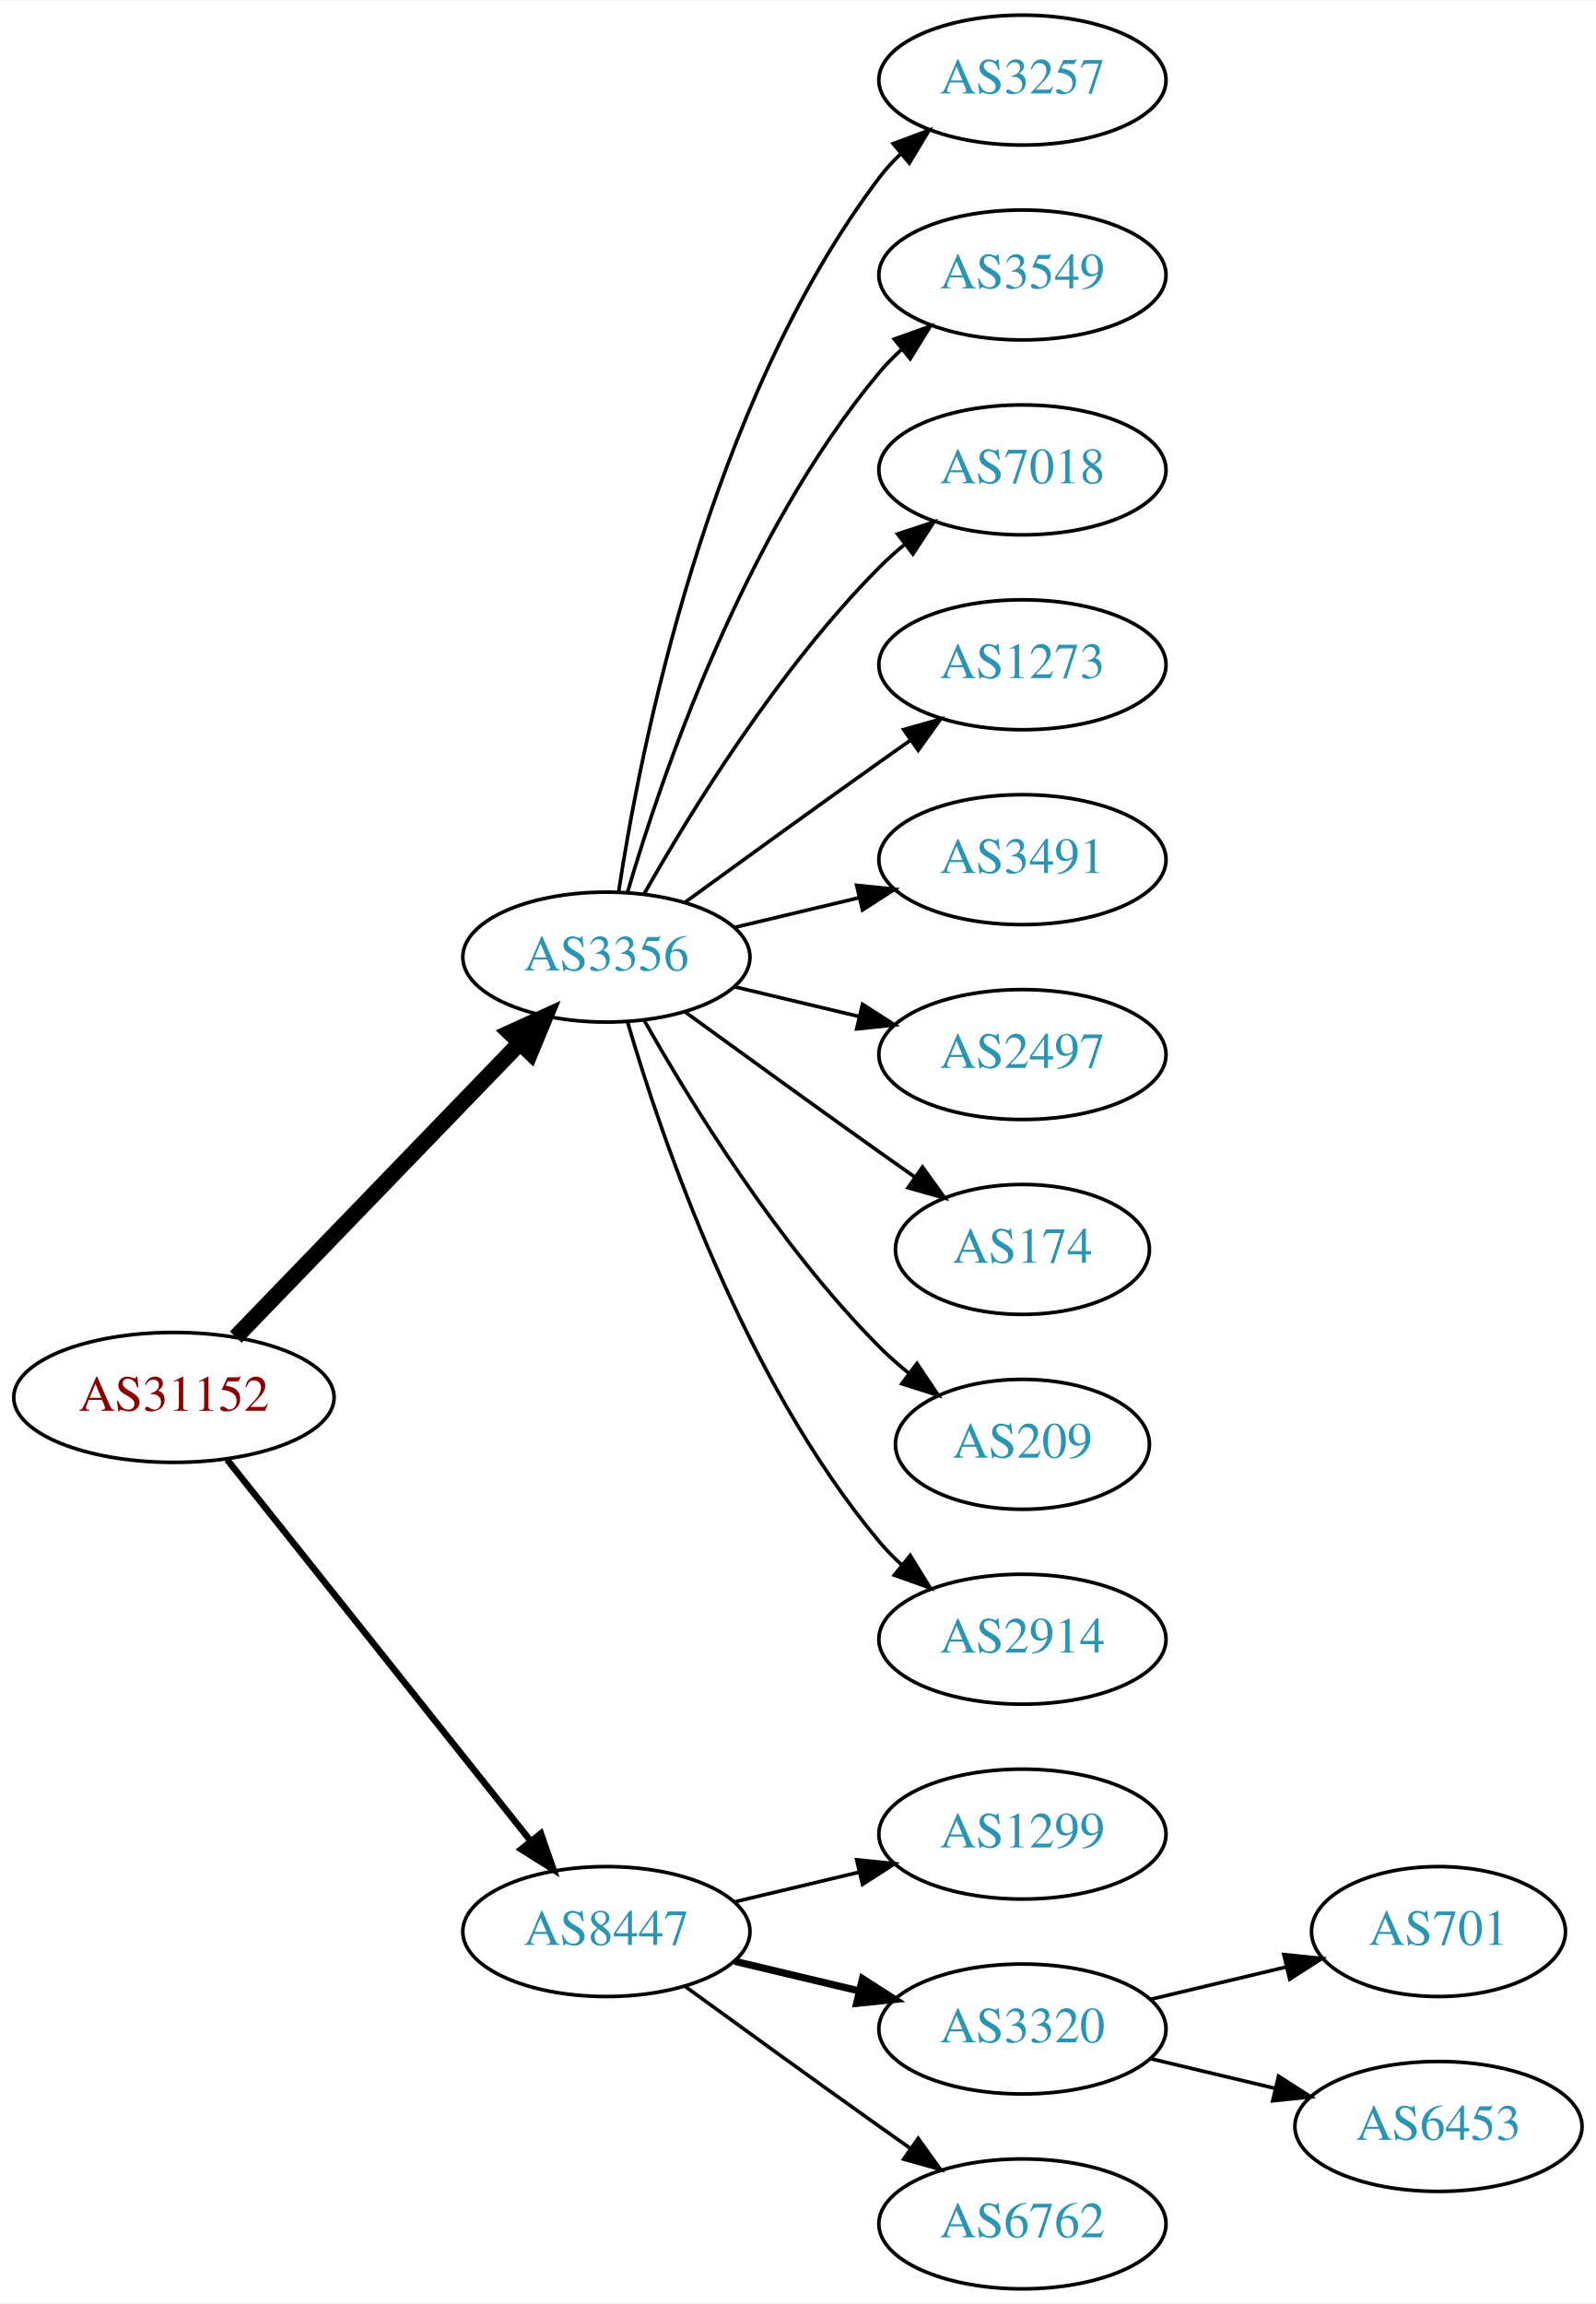
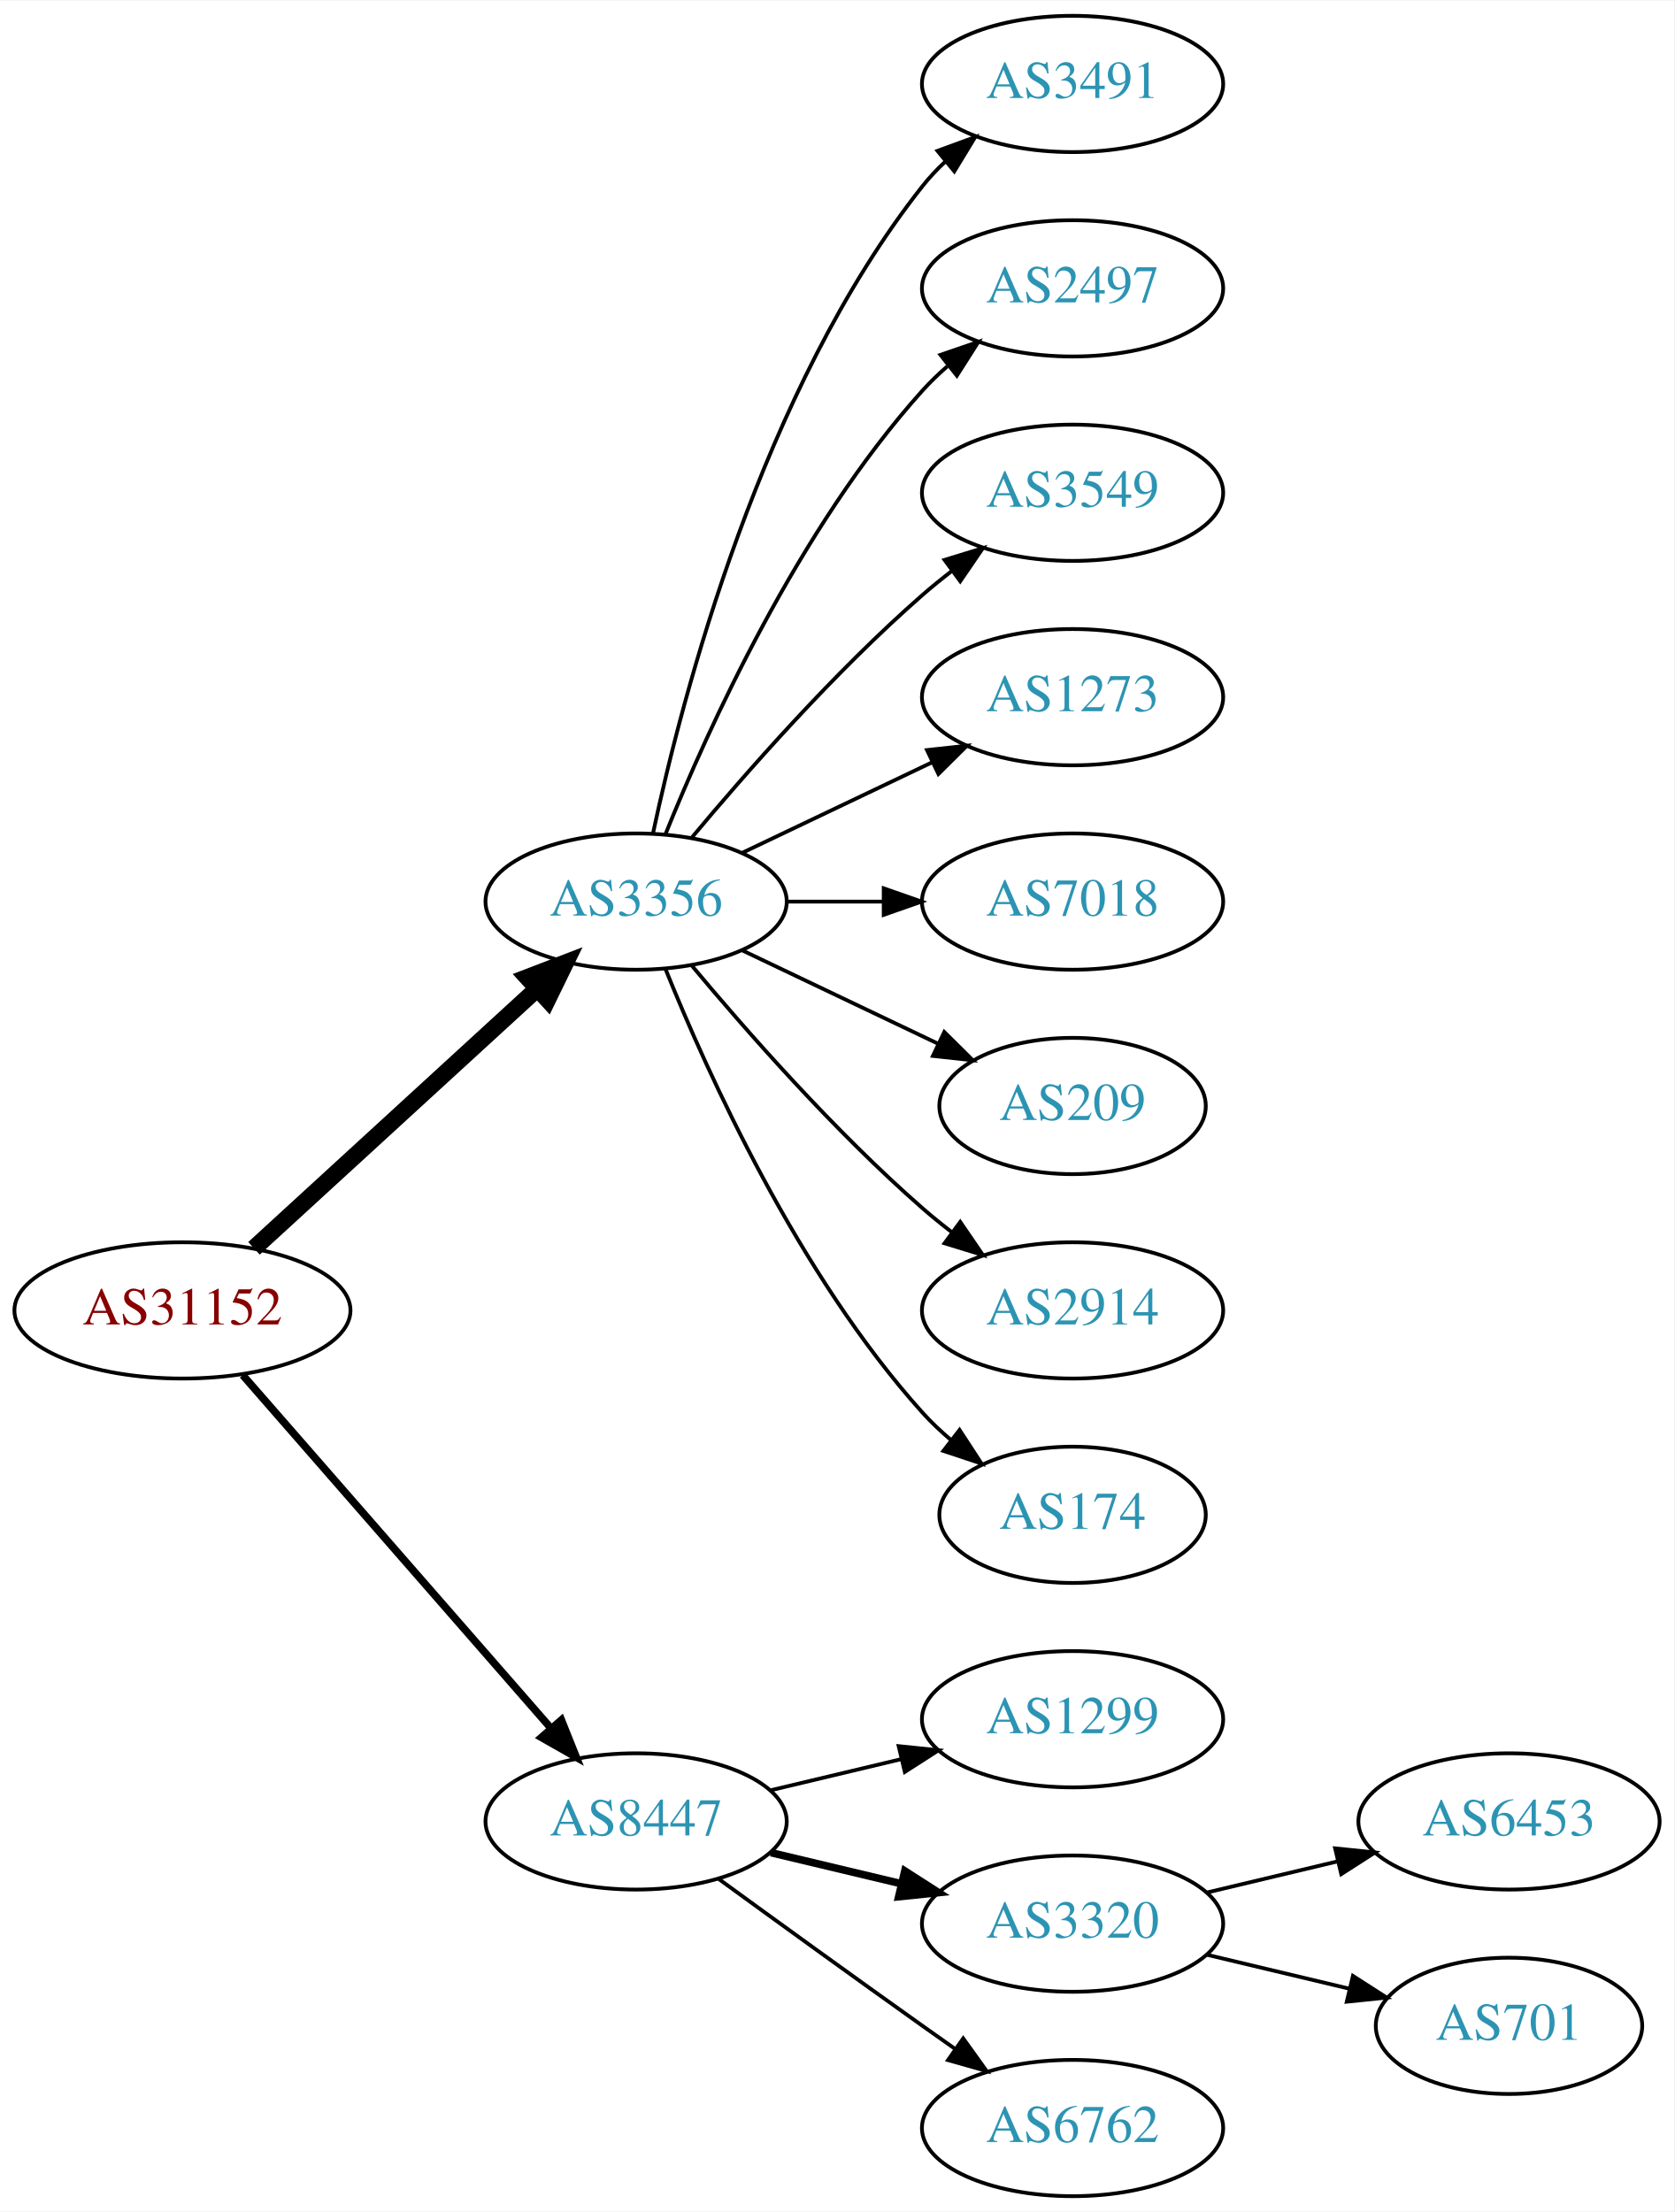
- <svg xmlns="http://www.w3.org/2000/svg" xmlns:xlink="http://www.w3.org/1999/xlink" width="442pt" height="638pt" viewBox="0.00 0.00 442.27 638.00">
-   <g id="graph0" class="graph" transform="scale(1 1) rotate(0) translate(4 634)">
-     <polygon fill="white" stroke="none" points="-4,4 -4,-634 438.271,-634 438.271,4 -4,4" />
+ <svg xmlns="http://www.w3.org/2000/svg" xmlns:xlink="http://www.w3.org/1999/xlink" width="442pt" height="584pt" viewBox="0.00 0.00 442.27 584.00">
+   <g id="graph0" class="graph" transform="scale(1 1) rotate(0) translate(4 580)">
+     <polygon fill="white" stroke="none" points="-4,4 -4,-580 438.271,-580 438.271,4 -4,4" />
    <g id="node1" class="node">
      <g id="a_node1">
        <a xlink:href="/asn/31152" xlink:title="AS31152 ~ Engel Austria GmbH [AT]">
-           <ellipse fill="#ffffff" stroke="black" cx="44.196" cy="-247" rx="44.393" ry="18" />
-           <text text-anchor="middle" x="44.196" y="-243.3" font-family="Times,serif" font-size="14.00" fill="#880000">AS31152</text>
+           <ellipse fill="#ffffff" stroke="black" cx="44.196" cy="-234" rx="44.393" ry="18" />
+           <text text-anchor="middle" x="44.196" y="-230.3" font-family="Times,serif" font-size="14.00" fill="#880000">AS31152</text>
        </a>
      </g>
    </g>
    <g id="node2" class="node">
      <g id="a_node2">
        <a xlink:href="/asn/3356" xlink:title="AS3356 ~ Level 3 Parent, LLC [US]">
-           <ellipse fill="#ffffff" stroke="black" cx="164.039" cy="-369" rx="39.794" ry="18" />
-           <text text-anchor="middle" x="164.039" y="-365.3" font-family="Times,serif" font-size="14.00" fill="#2c94b3">AS3356</text>
+           <ellipse fill="#ffffff" stroke="black" cx="164.039" cy="-342" rx="39.794" ry="18" />
+           <text text-anchor="middle" x="164.039" y="-338.3" font-family="Times,serif" font-size="14.00" fill="#2c94b3">AS3356</text>
        </a>
      </g>
    </g>
    <g id="edge1" class="edge">
-       <path fill="none" stroke="black" stroke-width="4.5" d="M61.334,-263.708C81.697,-284.789 116.851,-321.183 140.026,-345.175" />
-       <polygon fill="black" stroke="black" stroke-width="4.5" points="137.316,-348.037 147.095,-352.494 142.98,-342.566 137.316,-348.037" />
+       <path fill="none" stroke="black" stroke-width="4.5" d="M63.094,-250.403C83.022,-268.667 115.38,-298.322 137.857,-318.921" />
+       <polygon fill="black" stroke="black" stroke-width="4.5" points="135.326,-321.943 145.359,-325.797 140.647,-316.137 135.326,-321.943" />
    </g>
    <g id="node3" class="node">
      <g id="a_node3">
        <a xlink:href="/asn/8447" xlink:title="AS8447 ~ A1 Telekom Austria AG [AT]">
          <ellipse fill="#ffffff" stroke="black" cx="164.039" cy="-99" rx="39.794" ry="18" />
          <text text-anchor="middle" x="164.039" y="-95.3" font-family="Times,serif" font-size="14.00" fill="#2c94b3">AS8447</text>
        </a>
      </g>
    </g>
    <g id="edge2" class="edge">
-       <path fill="none" stroke="black" stroke-width="1.8" d="M58.945,-229.733C79.7,-203.666 119.146,-154.126 143.07,-124.079" />
-       <polygon fill="black" stroke="black" stroke-width="1.8" points="145.887,-126.16 149.378,-116.157 140.41,-121.8 145.887,-126.16" />
+       <path fill="none" stroke="black" stroke-width="2" d="M60.121,-216.902C80.663,-193.369 117.782,-150.845 141.379,-123.813" />
+       <polygon fill="black" stroke="black" stroke-width="2" points="144.296,-125.794 148.235,-115.959 139.022,-121.191 144.296,-125.794" />
    </g>
    <g id="node4" class="node">
      <g id="a_node4">
-         <a xlink:href="/asn/3257" xlink:title="AS3257 ~ GTT [DE]">
-           <ellipse fill="#ffffff" stroke="black" cx="279.332" cy="-612" rx="39.794" ry="18" />
-           <text text-anchor="middle" x="279.332" y="-608.3" font-family="Times,serif" font-size="14.00" fill="#2c94b3">AS3257</text>
+         <a xlink:href="/asn/3491" xlink:title="AS3491 ~ PCCW Global, Inc. [US]">
+           <ellipse fill="#ffffff" stroke="black" cx="279.332" cy="-558" rx="39.794" ry="18" />
+           <text text-anchor="middle" x="279.332" y="-554.3" font-family="Times,serif" font-size="14.00" fill="#2c94b3">AS3491</text>
        </a>
      </g>
    </g>
    <g id="edge3" class="edge">
-       <path fill="none" stroke="black" d="M167.415,-386.986C173.389,-426.422 192.1,-521.995 239.685,-585 241.442,-587.327 243.459,-589.529 245.629,-591.596" />
-       <polygon fill="black" stroke="black" points="243.513,-594.389 253.441,-598.088 247.987,-589.005 243.513,-594.389" />
+       <path fill="none" stroke="black" d="M168.529,-360.16C176.16,-396.03 197.152,-477.155 239.685,-531 241.493,-533.288 243.545,-535.462 245.74,-537.51" />
+       <polygon fill="black" stroke="black" points="243.651,-540.323 253.6,-543.966 248.094,-534.914 243.651,-540.323" />
    </g>
    <g id="node5" class="node">
      <g id="a_node5">
-         <a xlink:href="/asn/3549" xlink:title="AS3549 ~ Level 3 Parent, LLC [US]">
-           <ellipse fill="#ffffff" stroke="black" cx="279.332" cy="-558" rx="39.794" ry="18" />
-           <text text-anchor="middle" x="279.332" y="-554.3" font-family="Times,serif" font-size="14.00" fill="#2c94b3">AS3549</text>
+         <a xlink:href="/asn/2497" xlink:title="AS2497 ~ Internet Initiative Japan Inc. [JP]">
+           <ellipse fill="#ffffff" stroke="black" cx="279.332" cy="-504" rx="39.794" ry="18" />
+           <text text-anchor="middle" x="279.332" y="-500.3" font-family="Times,serif" font-size="14.00" fill="#2c94b3">AS2497</text>
        </a>
      </g>
    </g>
    <g id="edge4" class="edge">
-       <path fill="none" stroke="black" d="M169.913,-387.002C179.227,-418.844 202.043,-485.981 239.685,-531 241.555,-533.237 243.654,-535.374 245.88,-537.396" />
-       <polygon fill="black" stroke="black" points="243.823,-540.234 253.799,-543.804 248.227,-534.793 243.823,-540.234" />
+       <path fill="none" stroke="black" d="M171.786,-359.787C182.837,-387.243 206.891,-440.578 239.685,-477 241.688,-479.224 243.906,-481.363 246.239,-483.397" />
+       <polygon fill="black" stroke="black" points="244.437,-486.433 254.458,-489.873 248.769,-480.935 244.437,-486.433" />
    </g>
    <g id="node6" class="node">
      <g id="a_node6">
-         <a xlink:href="/asn/7018" xlink:title="AS7018 ~ AT&amp;T Services, Inc. [US]">
-           <ellipse fill="#ffffff" stroke="black" cx="279.332" cy="-504" rx="39.794" ry="18" />
-           <text text-anchor="middle" x="279.332" y="-500.3" font-family="Times,serif" font-size="14.00" fill="#2c94b3">AS7018</text>
+         <a xlink:href="/asn/3549" xlink:title="AS3549 ~ Level 3 Parent, LLC [US]">
+           <ellipse fill="#ffffff" stroke="black" cx="279.332" cy="-450" rx="39.794" ry="18" />
+           <text text-anchor="middle" x="279.332" y="-446.3" font-family="Times,serif" font-size="14.00" fill="#2c94b3">AS3549</text>
        </a>
      </g>
    </g>
    <g id="edge5" class="edge">
-       <path fill="none" stroke="black" d="M174.498,-386.49C187.28,-409.096 211.712,-448.886 239.685,-477 241.796,-479.121 244.092,-481.188 246.477,-483.171" />
-       <polygon fill="black" stroke="black" points="244.73,-486.242 254.793,-489.556 248.993,-480.69 244.73,-486.242" />
+       <path fill="none" stroke="black" d="M178.669,-358.817C192.951,-375.929 216.498,-402.745 239.685,-423 242.151,-425.154 244.789,-427.294 247.487,-429.372" />
+       <polygon fill="black" stroke="black" points="245.512,-432.264 255.641,-435.37 249.66,-426.625 245.512,-432.264" />
    </g>
    <g id="node7" class="node">
      <g id="a_node7">
        <a xlink:href="/asn/1273" xlink:title="AS1273 ~ Vodafone Group PLC [EU]">
-           <ellipse fill="#ffffff" stroke="black" cx="279.332" cy="-450" rx="39.794" ry="18" />
-           <text text-anchor="middle" x="279.332" y="-446.3" font-family="Times,serif" font-size="14.00" fill="#2c94b3">AS1273</text>
+           <ellipse fill="#ffffff" stroke="black" cx="279.332" cy="-396" rx="39.794" ry="18" />
+           <text text-anchor="middle" x="279.332" y="-392.3" font-family="Times,serif" font-size="14.00" fill="#2c94b3">AS1273</text>
        </a>
      </g>
    </g>
    <g id="edge6" class="edge">
-       <path fill="none" stroke="black" d="M185.887,-384.222C200.821,-395.091 221.435,-410.025 239.685,-423 242.506,-425.005 245.449,-427.085 248.397,-429.159" />
-       <polygon fill="black" stroke="black" points="246.424,-432.05 256.621,-434.926 250.443,-426.319 246.424,-432.05" />
+       <path fill="none" stroke="black" d="M192.175,-354.934C207.169,-362.081 225.99,-371.052 242.213,-378.785" />
+       <polygon fill="black" stroke="black" points="240.884,-382.028 251.417,-383.171 243.895,-375.709 240.884,-382.028" />
    </g>
    <g id="node8" class="node">
      <g id="a_node8">
-         <a xlink:href="/asn/3491" xlink:title="AS3491 ~ PCCW Global, Inc. [US]">
-           <ellipse fill="#ffffff" stroke="black" cx="279.332" cy="-396" rx="39.794" ry="18" />
-           <text text-anchor="middle" x="279.332" y="-392.3" font-family="Times,serif" font-size="14.00" fill="#2c94b3">AS3491</text>
+         <a xlink:href="/asn/7018" xlink:title="AS7018 ~ AT&amp;T Services, Inc. [US]">
+           <ellipse fill="#ffffff" stroke="black" cx="279.332" cy="-342" rx="39.794" ry="18" />
+           <text text-anchor="middle" x="279.332" y="-338.3" font-family="Times,serif" font-size="14.00" fill="#2c94b3">AS7018</text>
        </a>
      </g>
    </g>
    <g id="edge7" class="edge">
-       <path fill="none" stroke="black" d="M199.646,-377.248C210.517,-379.838 222.671,-382.735 234.114,-385.462" />
-       <polygon fill="black" stroke="black" points="233.397,-388.889 243.936,-387.803 235.02,-382.08 233.397,-388.889" />
+       <path fill="none" stroke="black" d="M203.711,-342C211.914,-342 220.678,-342 229.21,-342" />
+       <polygon fill="black" stroke="black" points="229.449,-345.5 239.449,-342 229.449,-338.5 229.449,-345.5" />
    </g>
    <g id="node9" class="node">
      <g id="a_node9">
-         <a xlink:href="/asn/2497" xlink:title="AS2497 ~ Internet Initiative Japan Inc. [JP]">
-           <ellipse fill="#ffffff" stroke="black" cx="279.332" cy="-342" rx="39.794" ry="18" />
-           <text text-anchor="middle" x="279.332" y="-338.3" font-family="Times,serif" font-size="14.00" fill="#2c94b3">AS2497</text>
+         <a xlink:href="/asn/209" xlink:title="AS209 ~ CenturyLink Communications, LLC [US]">
+           <ellipse fill="#ffffff" stroke="black" cx="279.332" cy="-288" rx="35.194" ry="18" />
+           <text text-anchor="middle" x="279.332" y="-284.3" font-family="Times,serif" font-size="14.00" fill="#2c94b3">AS209</text>
        </a>
      </g>
    </g>
    <g id="edge8" class="edge">
-       <path fill="none" stroke="black" d="M199.646,-360.752C210.517,-358.162 222.671,-355.265 234.114,-352.538" />
-       <polygon fill="black" stroke="black" points="235.02,-355.92 243.936,-350.197 233.397,-349.111 235.02,-355.92" />
+       <path fill="none" stroke="black" d="M192.175,-329.066C207.607,-321.71 227.092,-312.423 243.628,-304.541" />
+       <polygon fill="black" stroke="black" points="245.448,-307.551 252.969,-300.089 242.436,-301.232 245.448,-307.551" />
    </g>
    <g id="node10" class="node">
      <g id="a_node10">
-         <a xlink:href="/asn/174" xlink:title="AS174 ~ Cogent Communications [US]">
-           <ellipse fill="#ffffff" stroke="black" cx="279.332" cy="-288" rx="35.194" ry="18" />
-           <text text-anchor="middle" x="279.332" y="-284.3" font-family="Times,serif" font-size="14.00" fill="#2c94b3">AS174</text>
+         <a xlink:href="/asn/2914" xlink:title="AS2914 ~ NTT America, Inc. [US]">
+           <ellipse fill="#ffffff" stroke="black" cx="279.332" cy="-234" rx="39.794" ry="18" />
+           <text text-anchor="middle" x="279.332" y="-230.3" font-family="Times,serif" font-size="14.00" fill="#2c94b3">AS2914</text>
        </a>
      </g>
    </g>
    <g id="edge9" class="edge">
-       <path fill="none" stroke="black" d="M185.887,-353.778C200.821,-342.909 221.435,-327.975 239.685,-315 242.895,-312.718 246.264,-310.339 249.619,-307.982" />
-       <polygon fill="black" stroke="black" points="251.647,-310.834 257.83,-302.23 247.631,-305.101 251.647,-310.834" />
+       <path fill="none" stroke="black" d="M178.669,-325.183C192.951,-308.071 216.498,-281.255 239.685,-261 242.151,-258.846 244.789,-256.706 247.487,-254.628" />
+       <polygon fill="black" stroke="black" points="249.66,-257.375 255.641,-248.63 245.512,-251.736 249.66,-257.375" />
    </g>
    <g id="node11" class="node">
      <g id="a_node11">
-         <a xlink:href="/asn/209" xlink:title="AS209 ~ CenturyLink Communications, LLC [US]">
-           <ellipse fill="#ffffff" stroke="black" cx="279.332" cy="-234" rx="35.194" ry="18" />
-           <text text-anchor="middle" x="279.332" y="-230.3" font-family="Times,serif" font-size="14.00" fill="#2c94b3">AS209</text>
+         <a xlink:href="/asn/174" xlink:title="AS174 ~ Cogent Communications [US]">
+           <ellipse fill="#ffffff" stroke="black" cx="279.332" cy="-180" rx="35.194" ry="18" />
+           <text text-anchor="middle" x="279.332" y="-176.3" font-family="Times,serif" font-size="14.00" fill="#2c94b3">AS174</text>
        </a>
      </g>
    </g>
    <g id="edge10" class="edge">
-       <path fill="none" stroke="black" d="M174.498,-351.51C187.28,-328.904 211.712,-289.114 239.685,-261 242.185,-258.487 244.946,-256.051 247.807,-253.739" />
-       <polygon fill="black" stroke="black" points="250.108,-256.389 256.004,-247.587 245.905,-250.79 250.108,-256.389" />
+       <path fill="none" stroke="black" d="M171.786,-324.213C182.837,-296.757 206.891,-243.422 239.685,-207 242.001,-204.428 244.606,-201.97 247.341,-199.657" />
+       <polygon fill="black" stroke="black" points="249.479,-202.428 255.264,-193.552 245.207,-196.883 249.479,-202.428" />
    </g>
    <g id="node12" class="node">
      <g id="a_node12">
-         <a xlink:href="/asn/2914" xlink:title="AS2914 ~ NTT America, Inc. [US]">
-           <ellipse fill="#ffffff" stroke="black" cx="279.332" cy="-180" rx="39.794" ry="18" />
-           <text text-anchor="middle" x="279.332" y="-176.3" font-family="Times,serif" font-size="14.00" fill="#2c94b3">AS2914</text>
-         </a>
-       </g>
-     </g>
-     <g id="edge11" class="edge">
-       <path fill="none" stroke="black" d="M169.913,-350.998C179.227,-319.156 202.043,-252.019 239.685,-207 241.555,-204.763 243.654,-202.626 245.88,-200.604" />
-       <polygon fill="black" stroke="black" points="248.227,-203.207 253.799,-194.196 243.823,-197.766 248.227,-203.207" />
-     </g>
-     <g id="node13" class="node">
-       <g id="a_node13">
        <a xlink:href="/asn/1299" xlink:title="AS1299 ~ Telia Carrier [EU]">
          <ellipse fill="#ffffff" stroke="black" cx="279.332" cy="-126" rx="39.794" ry="18" />
          <text text-anchor="middle" x="279.332" y="-122.3" font-family="Times,serif" font-size="14.00" fill="#2c94b3">AS1299</text>
        </a>
      </g>
    </g>
-     <g id="edge12" class="edge">
+     <g id="edge11" class="edge">
      <path fill="none" stroke="black" d="M199.646,-107.248C210.517,-109.838 222.671,-112.735 234.114,-115.462" />
      <polygon fill="black" stroke="black" points="233.397,-118.889 243.936,-117.803 235.02,-112.08 233.397,-118.889" />
    </g>
-     <g id="node14" class="node">
-       <g id="a_node14">
+     <g id="node13" class="node">
+       <g id="a_node13">
        <a xlink:href="/asn/3320" xlink:title="AS3320 ~ DTAG [DE]">
          <ellipse fill="#ffffff" stroke="black" cx="279.332" cy="-72" rx="39.794" ry="18" />
          <text text-anchor="middle" x="279.332" y="-68.3" font-family="Times,serif" font-size="14.00" fill="#2c94b3">AS3320</text>
        </a>
      </g>
    </g>
-     <g id="edge13" class="edge">
+     <g id="edge12" class="edge">
      <path fill="none" stroke="black" stroke-width="2" d="M199.646,-90.752C210.517,-88.162 222.671,-85.265 234.114,-82.538" />
      <polygon fill="black" stroke="black" stroke-width="2" points="235.02,-85.92 243.936,-80.197 233.397,-79.111 235.02,-85.92" />
    </g>
-     <g id="node15" class="node">
-       <g id="a_node15">
+     <g id="node14" class="node">
+       <g id="a_node14">
        <a xlink:href="/asn/6762" xlink:title="AS6762 ~ TELECOM ITALIA SPARKLE S.p.A. [IT]">
          <ellipse fill="#ffffff" stroke="black" cx="279.332" cy="-18" rx="39.794" ry="18" />
          <text text-anchor="middle" x="279.332" y="-14.3" font-family="Times,serif" font-size="14.00" fill="#2c94b3">AS6762</text>
        </a>
      </g>
    </g>
-     <g id="edge14" class="edge">
+     <g id="edge13" class="edge">
      <path fill="none" stroke="black" d="M185.887,-83.778C200.821,-72.909 221.435,-57.975 239.685,-45 242.506,-42.995 245.449,-40.915 248.397,-38.841" />
      <polygon fill="black" stroke="black" points="250.443,-41.681 256.621,-33.074 246.424,-35.95 250.443,-41.681" />
+     </g>
+     <g id="node15" class="node">
+       <g id="a_node15">
+         <a xlink:href="/asn/6453" xlink:title="AS6453 ~ TATA COMMUNICATIONS (AMERICA) INC [US]">
+           <ellipse fill="#ffffff" stroke="black" cx="394.625" cy="-99" rx="39.794" ry="18" />
+           <text text-anchor="middle" x="394.625" y="-95.3" font-family="Times,serif" font-size="14.00" fill="#2c94b3">AS6453</text>
+         </a>
+       </g>
+     </g>
+     <g id="edge14" class="edge">
+       <path fill="none" stroke="black" d="M314.939,-80.248C325.81,-82.838 337.964,-85.735 349.407,-88.462" />
+       <polygon fill="black" stroke="black" points="348.69,-91.889 359.229,-90.803 350.313,-85.08 348.69,-91.889" />
    </g>
    <g id="node16" class="node">
      <g id="a_node16">
        <a xlink:href="/asn/701" xlink:title="AS701 ~ UUNET [US]">
-           <ellipse fill="#ffffff" stroke="black" cx="394.625" cy="-99" rx="35.194" ry="18" />
-           <text text-anchor="middle" x="394.625" y="-95.3" font-family="Times,serif" font-size="14.00" fill="#2c94b3">AS701</text>
+           <ellipse fill="#ffffff" stroke="black" cx="394.625" cy="-45" rx="35.194" ry="18" />
+           <text text-anchor="middle" x="394.625" y="-41.3" font-family="Times,serif" font-size="14.00" fill="#2c94b3">AS701</text>
        </a>
      </g>
    </g>
    <g id="edge15" class="edge">
-       <path fill="none" stroke="black" d="M314.939,-80.248C326.733,-83.058 340.038,-86.229 352.306,-89.153" />
-       <polygon fill="black" stroke="black" points="351.772,-92.624 362.311,-91.537 353.394,-85.814 351.772,-92.624" />
-     </g>
-     <g id="node17" class="node">
-       <g id="a_node17">
-         <a xlink:href="/asn/6453" xlink:title="AS6453 ~ TATA COMMUNICATIONS (AMERICA) INC [US]">
-           <ellipse fill="#ffffff" stroke="black" cx="394.625" cy="-45" rx="39.794" ry="18" />
-           <text text-anchor="middle" x="394.625" y="-41.3" font-family="Times,serif" font-size="14.00" fill="#2c94b3">AS6453</text>
-         </a>
-       </g>
-     </g>
-     <g id="edge16" class="edge">
-       <path fill="none" stroke="black" d="M314.939,-63.752C325.81,-61.162 337.964,-58.265 349.407,-55.538" />
-       <polygon fill="black" stroke="black" points="350.313,-58.92 359.229,-53.197 348.69,-52.111 350.313,-58.92" />
+       <path fill="none" stroke="black" d="M314.939,-63.752C326.733,-60.941 340.038,-57.771 352.306,-54.847" />
+       <polygon fill="black" stroke="black" points="353.394,-58.186 362.311,-52.463 351.772,-51.377 353.394,-58.186" />
    </g>
  </g>
</svg>
